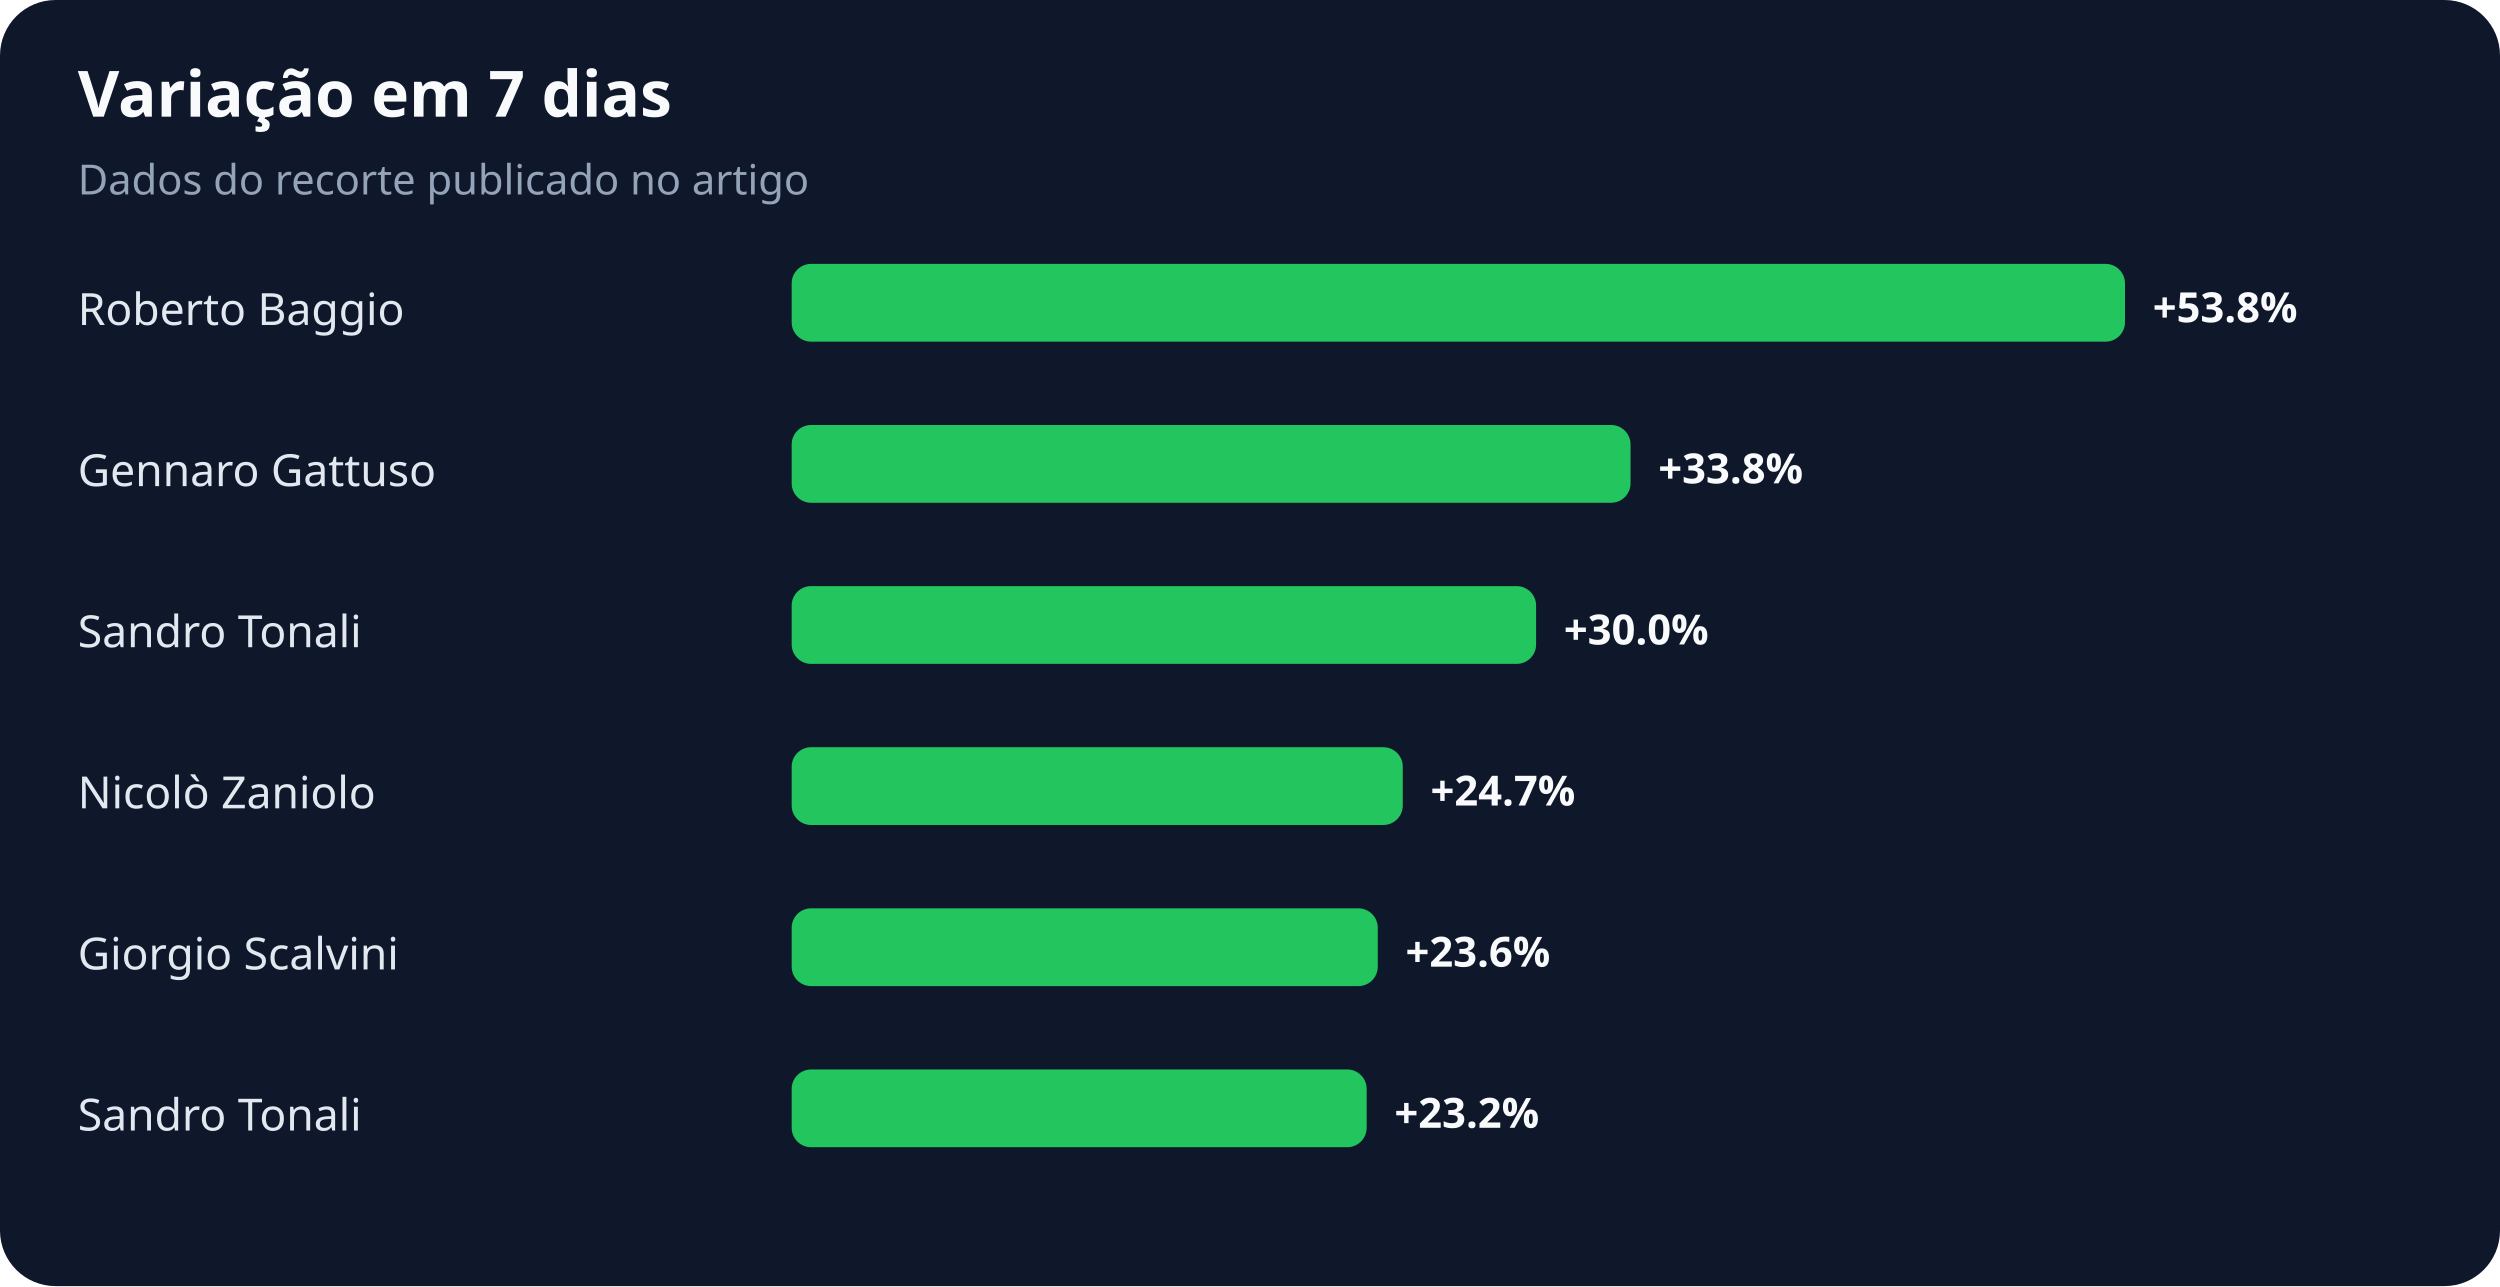
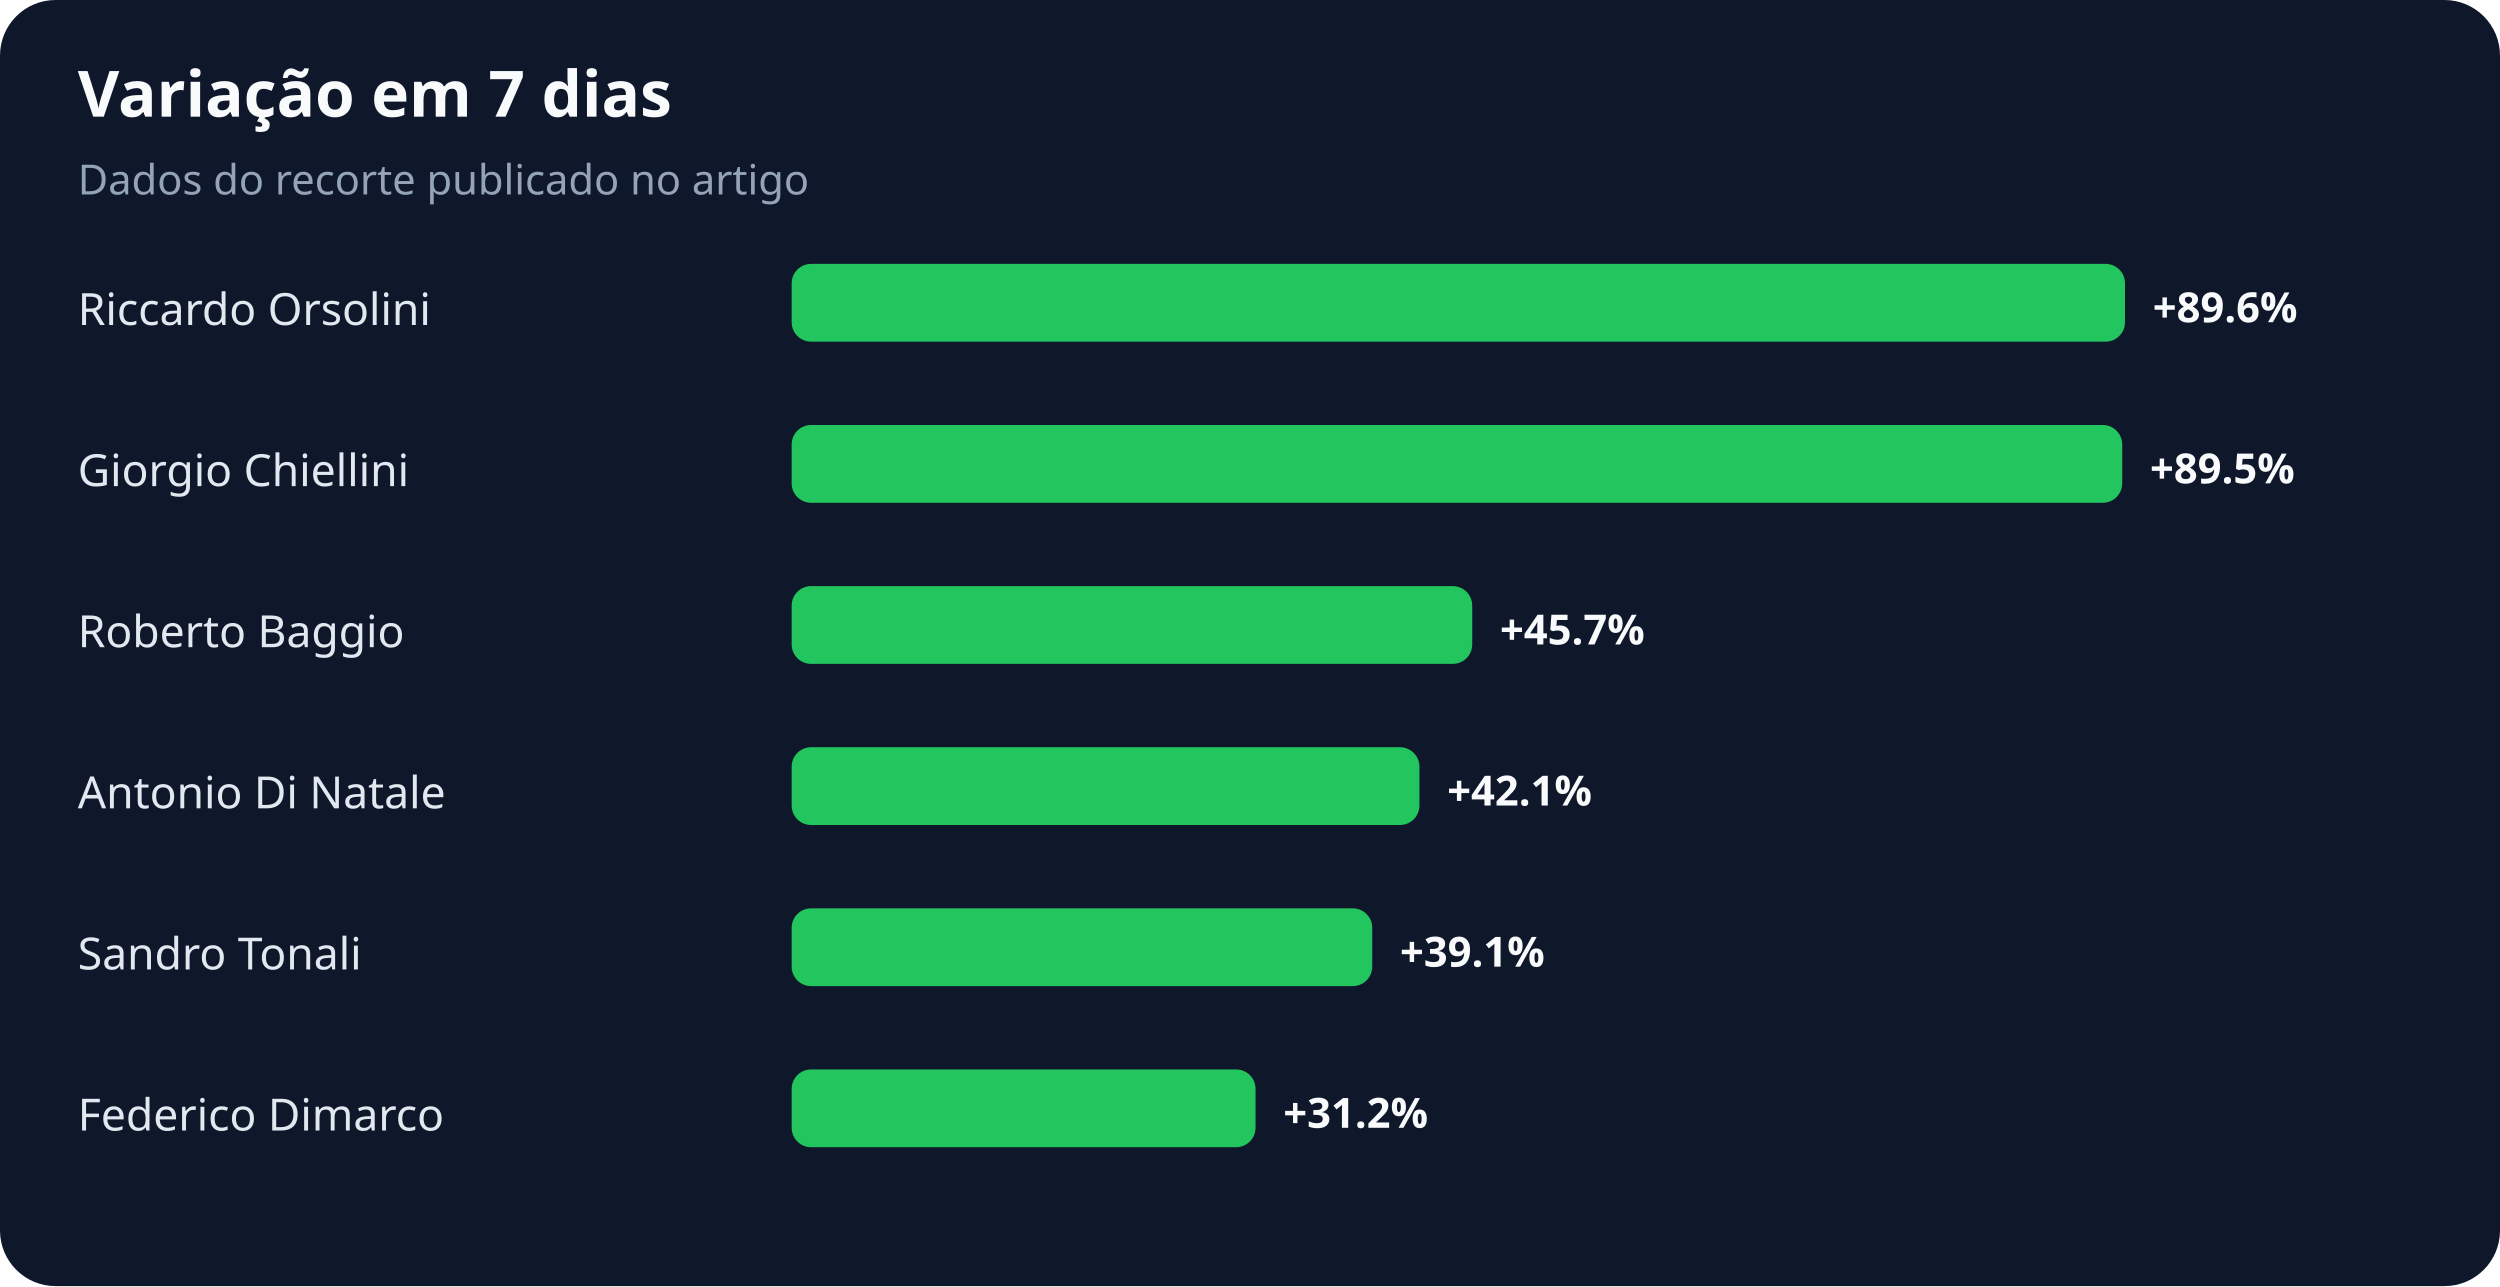
<svg xmlns="http://www.w3.org/2000/svg" width="900" height="463" viewBox="0 0 900 463" role="img" aria-labelledby="title desc">
  <rect width="100%" height="100%" rx="20" fill="#0f172a" />
  <text x="28" y="42" fill="#f8fafc" font-family="system-ui,sans-serif" font-size="23" font-weight="700">Variação em 7 dias</text>
  <text x="28" y="70" fill="#94a3b8" font-family="system-ui,sans-serif" font-size="15">Dados do recorte publicado no artigo</text>
-   <text x="28" y="117" fill="#e2e8f0" font-family="system-ui,sans-serif" font-size="16">Roberto Baggio</text>
+   <text x="28" y="117" fill="#e2e8f0" font-family="system-ui,sans-serif" font-size="16">Riccardo Orsolini</text>
  <rect x="285" y="95" width="480" height="28" rx="7" fill="#22c55e" />
-   <text x="775" y="116" fill="#f8fafc" font-family="system-ui,sans-serif" font-size="15" font-weight="700">+53.8%</text>
-   <text x="28" y="175" fill="#e2e8f0" font-family="system-ui,sans-serif" font-size="16">Gennaro Gattuso</text>
-   <rect x="285" y="153" width="302" height="28" rx="7" fill="#22c55e" />
-   <text x="597" y="174" fill="#f8fafc" font-family="system-ui,sans-serif" font-size="15" font-weight="700">+33.8%</text>
-   <text x="28" y="233" fill="#e2e8f0" font-family="system-ui,sans-serif" font-size="16">Sandro Tonali</text>
-   <rect x="285" y="211" width="268" height="28" rx="7" fill="#22c55e" />
-   <text x="563" y="232" fill="#f8fafc" font-family="system-ui,sans-serif" font-size="15" font-weight="700">+30.0%</text>
-   <text x="28" y="291" fill="#e2e8f0" font-family="system-ui,sans-serif" font-size="16">Nicolò Zaniolo</text>
-   <rect x="285" y="269" width="220" height="28" rx="7" fill="#22c55e" />
-   <text x="515" y="290" fill="#f8fafc" font-family="system-ui,sans-serif" font-size="15" font-weight="700">+24.7%</text>
-   <text x="28" y="349" fill="#e2e8f0" font-family="system-ui,sans-serif" font-size="16">Giorgio Scalvini</text>
-   <rect x="285" y="327" width="211" height="28" rx="7" fill="#22c55e" />
-   <text x="506" y="348" fill="#f8fafc" font-family="system-ui,sans-serif" font-size="15" font-weight="700">+23.6%</text>
-   <text x="28" y="407" fill="#e2e8f0" font-family="system-ui,sans-serif" font-size="16">Sandro Tonali</text>
-   <rect x="285" y="385" width="207" height="28" rx="7" fill="#22c55e" />
-   <text x="502" y="406" fill="#f8fafc" font-family="system-ui,sans-serif" font-size="15" font-weight="700">+23.2%</text>
+   <text x="775" y="116" fill="#f8fafc" font-family="system-ui,sans-serif" font-size="15" font-weight="700">+89.6%</text>
+   <text x="28" y="175" fill="#e2e8f0" font-family="system-ui,sans-serif" font-size="16">Giorgio Chiellini</text>
+   <rect x="285" y="153" width="479" height="28" rx="7" fill="#22c55e" />
+   <text x="774" y="174" fill="#f8fafc" font-family="system-ui,sans-serif" font-size="15" font-weight="700">+89.5%</text>
+   <text x="28" y="233" fill="#e2e8f0" font-family="system-ui,sans-serif" font-size="16">Roberto Baggio</text>
+   <rect x="285" y="211" width="245" height="28" rx="7" fill="#22c55e" />
+   <text x="540" y="232" fill="#f8fafc" font-family="system-ui,sans-serif" font-size="15" font-weight="700">+45.7%</text>
+   <text x="28" y="291" fill="#e2e8f0" font-family="system-ui,sans-serif" font-size="16">Antonio Di Natale</text>
+   <rect x="285" y="269" width="226" height="28" rx="7" fill="#22c55e" />
+   <text x="521" y="290" fill="#f8fafc" font-family="system-ui,sans-serif" font-size="15" font-weight="700">+42.1%</text>
+   <text x="28" y="349" fill="#e2e8f0" font-family="system-ui,sans-serif" font-size="16">Sandro Tonali</text>
+   <rect x="285" y="327" width="209" height="28" rx="7" fill="#22c55e" />
+   <text x="504" y="348" fill="#f8fafc" font-family="system-ui,sans-serif" font-size="15" font-weight="700">+39.1%</text>
+   <text x="28" y="407" fill="#e2e8f0" font-family="system-ui,sans-serif" font-size="16">Federico Dimarco</text>
+   <rect x="285" y="385" width="167" height="28" rx="7" fill="#22c55e" />
+   <text x="462" y="406" fill="#f8fafc" font-family="system-ui,sans-serif" font-size="15" font-weight="700">+31.2%</text>
</svg>
